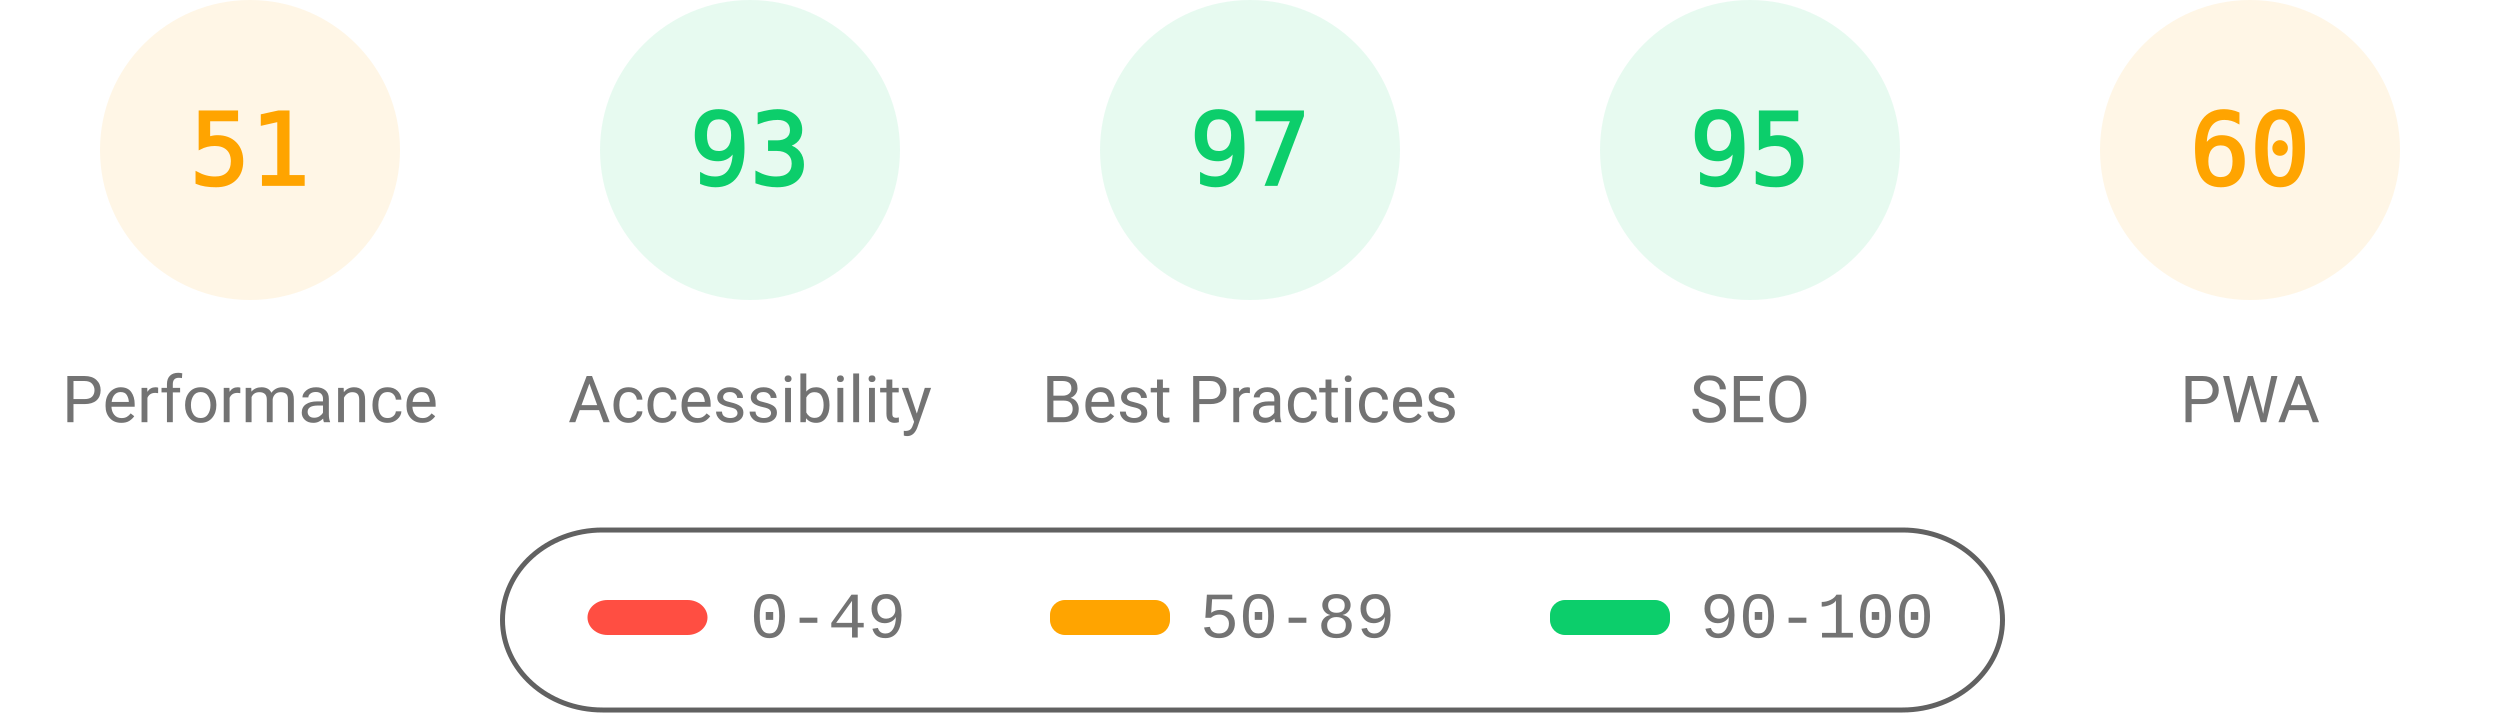
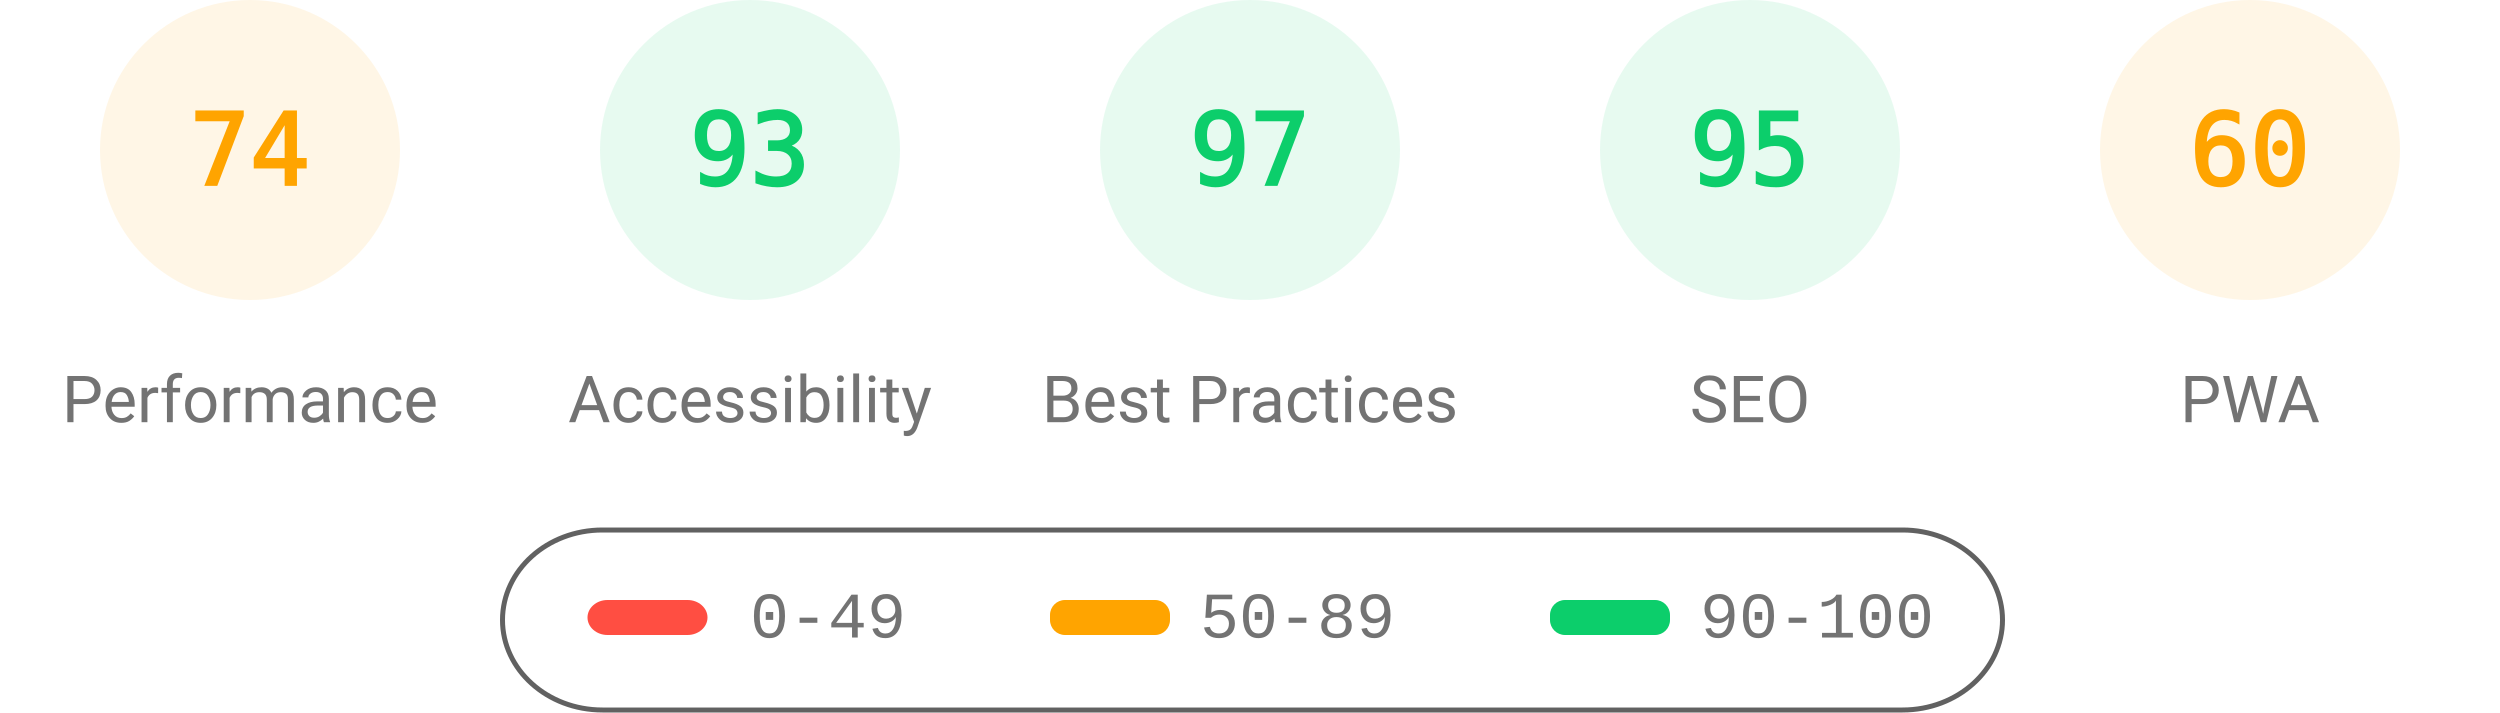
<svg xmlns="http://www.w3.org/2000/svg" fill="none" width="1000" height="285">
  <style>.gauge-base{opacity:.1}.gauge-arc{fill:none;animation-delay:250ms;stroke-linecap:round;transform:rotate(-90deg);transform-origin:100px 60px;animation:load-gauge 1s ease forwards}.guage-text{font-size:40px;font-family:monospace;text-align:center}.guage-red{color:#ff4e42;fill:#ff4e42;stroke:#ff4e42}.guage-orange{color:#ffa400;fill:#ffa400;stroke:#ffa400}.guage-green{color:#0cce6b;fill:#0cce6b;stroke:#0cce6b}.guage-undefined{color:#5c5c5c;fill:#5c5c5c;stroke:#5c5c5c}.guage-title{color:#737373;fill:#737373;stroke:none;font-size:26px;line-height:26px;font-family:Roboto,Halvetica,Arial,sans-serif}@keyframes load-gauge{from{stroke-dasharray:0 352.858}}</style>
  <svg class="guage-div guage-perf guage-orange" viewBox="0 0 200 200" width="200" height="200">
    <circle class="gauge-base" r="56" cx="100" cy="60" stroke-width="8" />
-     <circle class="gauge-arc guage-arc-1" r="56" cx="100" cy="60" stroke-width="8" style="stroke-dasharray:179.448,351.858" />
-     <text class="guage-text" x="100" y="60" alignment-baseline="central" dominant-baseline="central" text-anchor="middle">51</text>
+     <circle class="gauge-arc guage-arc-1" r="56" cx="100" cy="60" stroke-width="8" style="stroke-dasharray:260.375,351.858" />
+     <text class="guage-text" x="100" y="60" alignment-baseline="central" dominant-baseline="central" text-anchor="middle">74</text>
    <text class="guage-title" x="100" y="160" alignment-baseline="central" dominant-baseline="central" text-anchor="middle">Performance</text>
  </svg>
  <svg class="guage-div guage-acc guage-green" viewBox="0 0 200 200" width="200" height="200" x="200">
    <circle class="gauge-base" r="56" cx="100" cy="60" stroke-width="8" />
    <circle class="gauge-arc guage-arc-2" r="56" cx="100" cy="60" stroke-width="8" style="stroke-dasharray:327.228,351.858" />
    <text class="guage-text" x="100" y="60" alignment-baseline="central" dominant-baseline="central" text-anchor="middle">93</text>
    <text class="guage-title" x="100" y="160" alignment-baseline="central" dominant-baseline="central" text-anchor="middle">Accessibility</text>
  </svg>
  <svg class="guage-div guage-best guage-green" viewBox="0 0 200 200" width="200" height="200" x="400">
    <circle class="gauge-base" r="56" cx="100" cy="60" stroke-width="8" />
    <circle class="gauge-arc guage-arc-3" r="56" cx="100" cy="60" stroke-width="8" style="stroke-dasharray:341.302,351.858" />
    <text class="guage-text" x="100" y="60" alignment-baseline="central" dominant-baseline="central" text-anchor="middle">97</text>
    <text class="guage-title" x="100" y="160" alignment-baseline="central" dominant-baseline="central" text-anchor="middle">Best Practices</text>
  </svg>
  <svg class="guage-div guage-seo guage-green" viewBox="0 0 200 200" width="200" height="200" x="600">
    <circle class="gauge-base" r="56" cx="100" cy="60" stroke-width="8" />
    <circle class="gauge-arc guage-arc-4" r="56" cx="100" cy="60" stroke-width="8" style="stroke-dasharray:334.265,351.858" />
    <text class="guage-text" x="100" y="60" alignment-baseline="central" dominant-baseline="central" text-anchor="middle">95</text>
    <text class="guage-title" x="100" y="160" alignment-baseline="central" dominant-baseline="central" text-anchor="middle">SEO</text>
  </svg>
  <svg class="guage-div guage-pwa guage-orange" viewBox="0 0 200 200" width="200" height="200" x="800">
    <circle class="gauge-base" r="56" cx="100" cy="60" stroke-width="8" />
    <circle class="gauge-arc guage-arc-4" r="56" cx="100" cy="60" stroke-width="8" style="stroke-dasharray:211.115,351.858" />
    <text class="guage-text" x="100" y="60" alignment-baseline="central" dominant-baseline="central" text-anchor="middle">60</text>
    <text class="guage-title" x="100" y="160" alignment-baseline="central" dominant-baseline="central" text-anchor="middle">PWA</text>
  </svg>
  <svg width="604" height="76" x="200" y="210">
    <path fill="none" id="canvas_background" d="M-1-1h604v80H-1z" />
    <rect fill-opacity="0" stroke="#616161" stroke-width="2" rx="40" id="svg_2" height="72" width="600" y="2" x="1" fill="#000" />
    <rect stroke="#000" rx="8" id="svg_3" height="14" width="48" y="30" x="35" stroke-opacity="null" stroke-width="0" fill="#ff4e42" />
    <rect stroke="#000" rx="6" id="svg_4" height="14" width="48" y="30" x="220" stroke-opacity="null" stroke-width="0" fill="#ffa400" />
    <rect stroke="#000" rx="6" id="svg_5" height="14" width="48" y="30" x="420" stroke-opacity="null" stroke-width="0" fill="#0cce6b" />
    <text xml:space="preserve" text-anchor="start" font-family="'Courier New', Courier, monospace" font-size="26" id="svg_6" y="45" x="100" stroke-opacity="null" stroke-width="0" stroke="#000" fill="#737373">0-49</text>
    <text xml:space="preserve" text-anchor="start" font-family="'Courier New', Courier, monospace" font-size="26" id="svg_7" y="45" x="280" stroke-opacity="null" stroke-width="0" stroke="#000" fill="#737373">50-89</text>
    <text xml:space="preserve" text-anchor="start" font-family="'Courier New', Courier, monospace" font-size="26" id="svg_8" y="45" x="480" stroke-opacity="null" stroke-width="0" stroke="#000" fill="#737373">90-100</text>
  </svg>
</svg>
